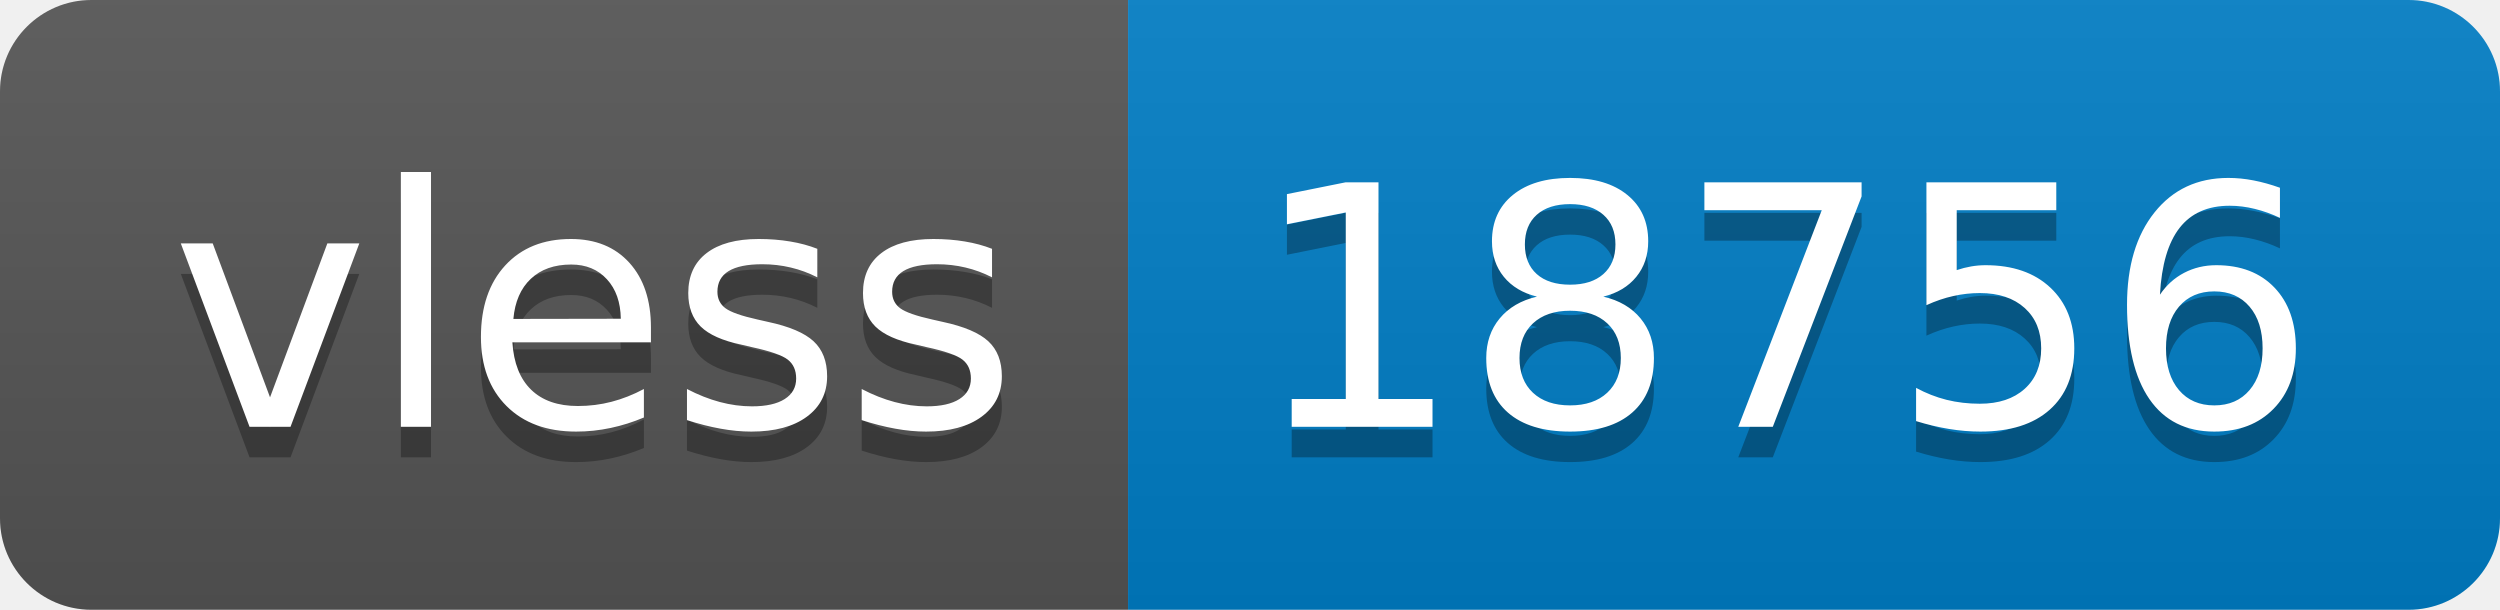
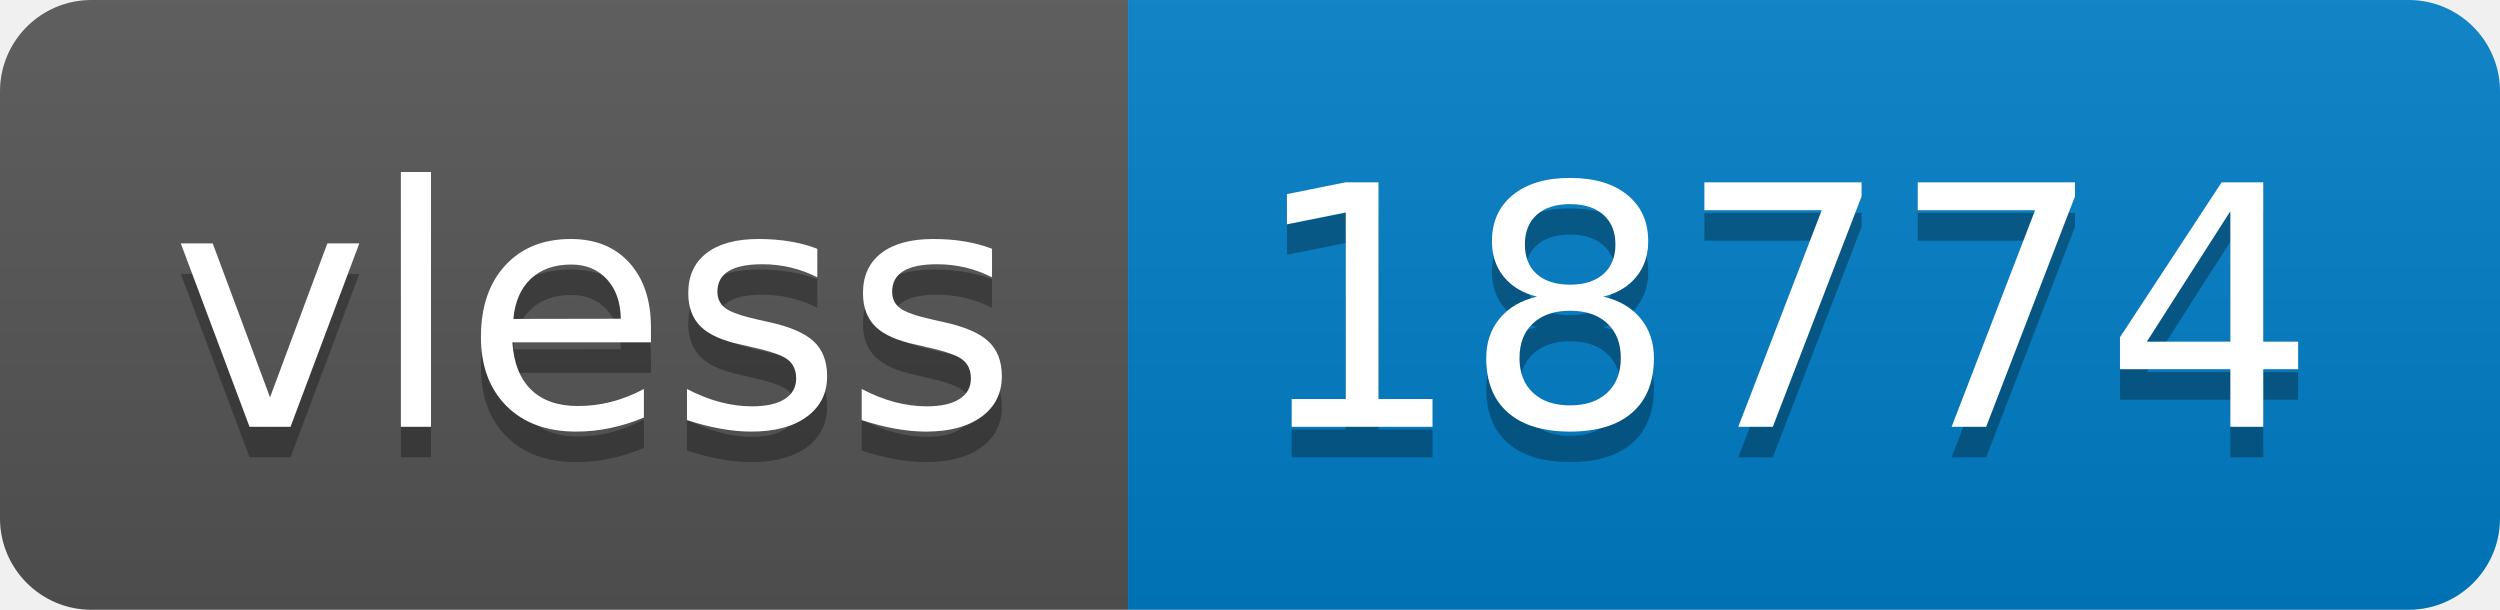
- <svg xmlns="http://www.w3.org/2000/svg" width="82" height="20" role="img" aria-label="vless: 18756">
+ <svg xmlns="http://www.w3.org/2000/svg" width="82" height="20" role="img" aria-label="vless: 18774">
  <linearGradient id="s" x2="0" y2="100%">
    <stop offset="0" stop-color="#bbb" stop-opacity=".1" />
    <stop offset="1" stop-opacity=".1" />
  </linearGradient>
  <clipPath id="r">
    <rect width="82" height="20" rx="3" fill="#fff" />
  </clipPath>
  <g clip-path="url(#r)">
    <rect width="37" height="20" fill="#555" />
    <rect x="37" width="45" height="20" fill="#007ec6" />
    <rect width="82" height="20" fill="url(#s)" />
  </g>
  <g fill="#fff" text-anchor="middle" font-family="Verdana,Geneva,DejaVu Sans,sans-serif" text-rendering="geometricPrecision" font-size="110">
    <text aria-hidden="true" x="195" y="150" fill="#010101" fill-opacity=".3" transform="scale(.1)" textLength="270">vless</text>
    <text x="195" y="140" transform="scale(.1)" fill="#fff" textLength="270">vless</text>
-     <text aria-hidden="true" x="585" y="150" fill="#010101" fill-opacity=".3" transform="scale(.1)" textLength="350">18756</text>
-     <text x="585" y="140" transform="scale(.1)" fill="#fff" textLength="350">18756</text>
+     <text aria-hidden="true" x="585" y="150" fill="#010101" fill-opacity=".3" transform="scale(.1)" textLength="350">18774</text>
+     <text x="585" y="140" transform="scale(.1)" fill="#fff" textLength="350">18774</text>
  </g>
</svg>
